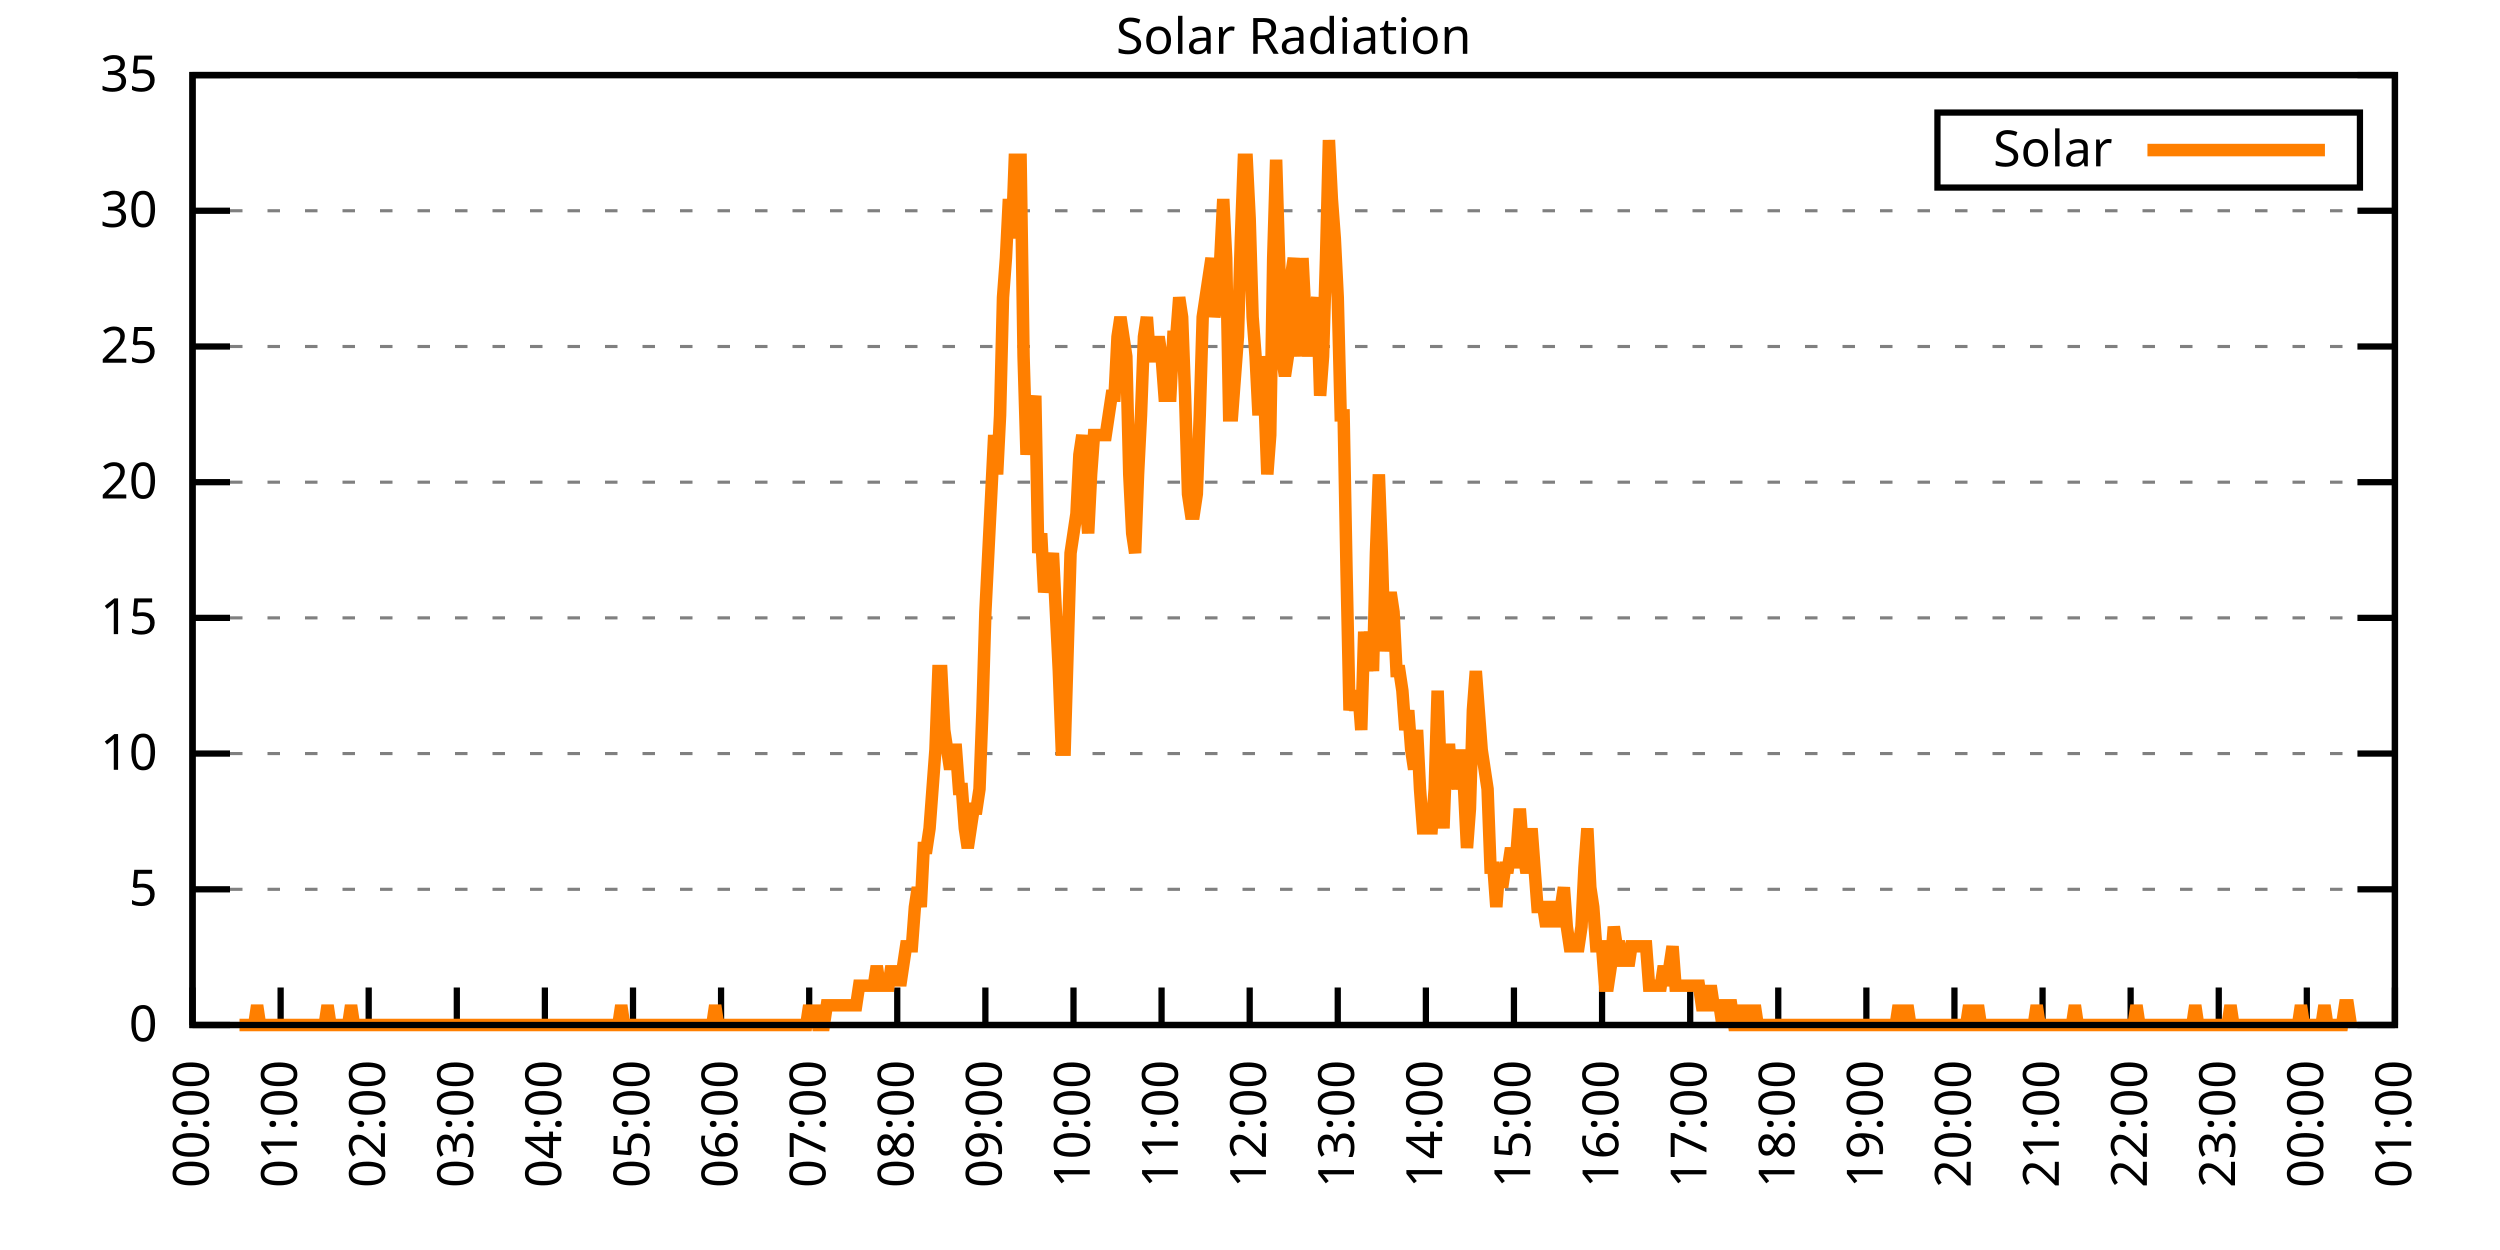
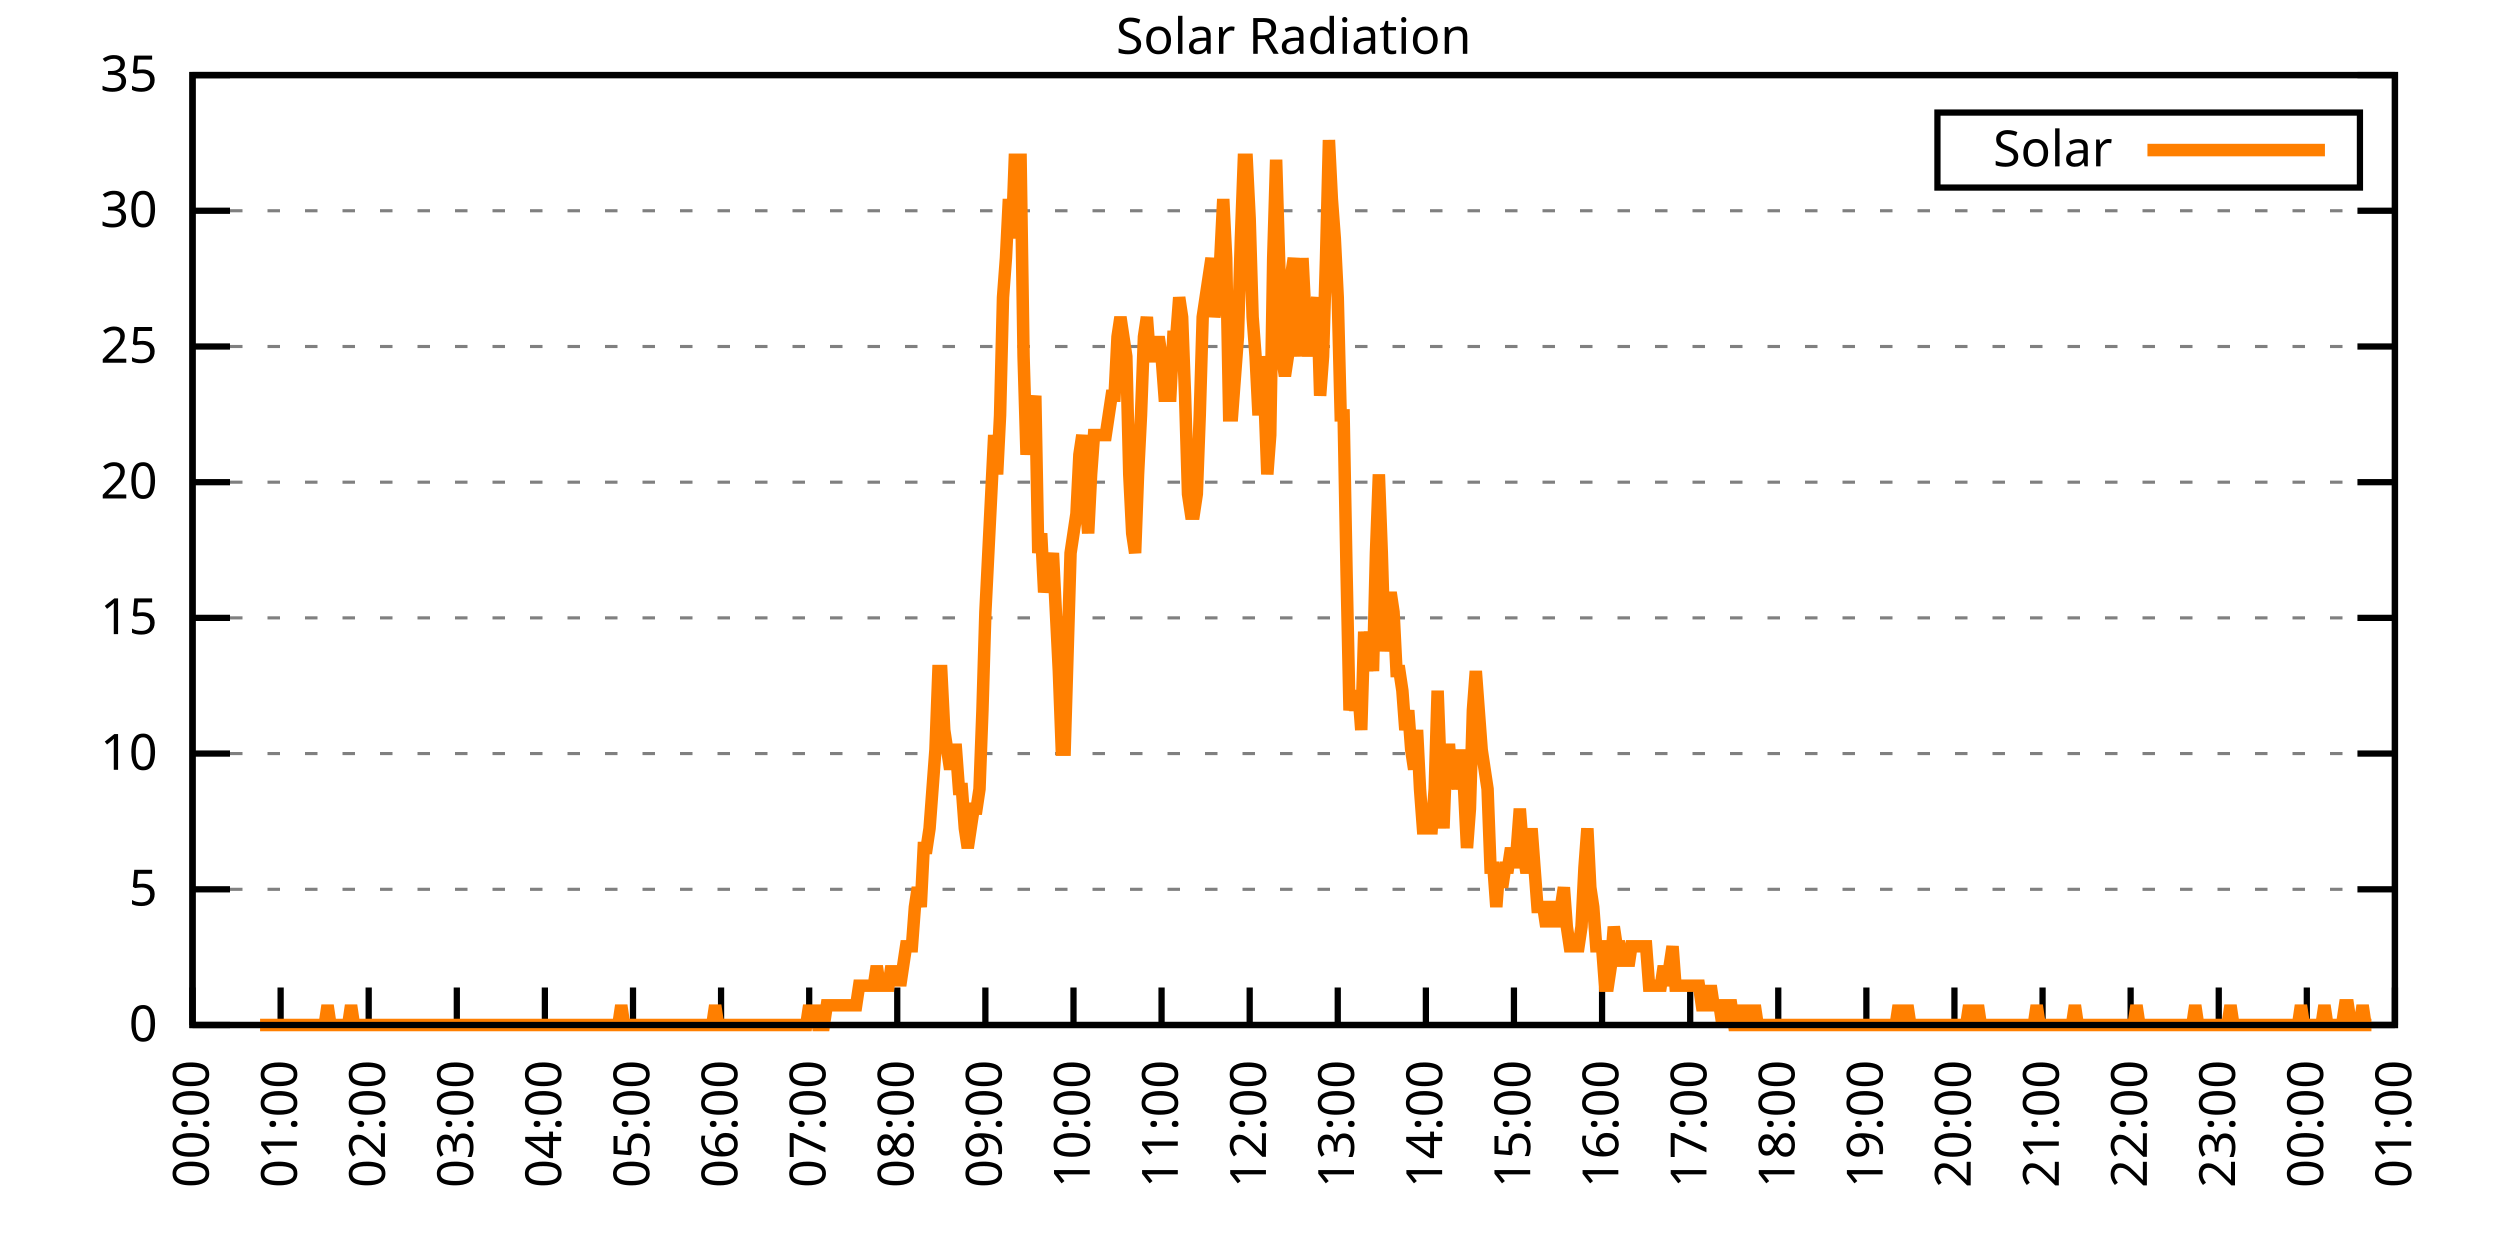
<svg xmlns="http://www.w3.org/2000/svg" xmlns:xlink="http://www.w3.org/1999/xlink" width="400" height="200" viewBox="0 0 400 200">
  <g id="gnuplot_canvas">
    <rect x="0" y="0" width="400" height="200" fill="none" />
    <defs>
      <circle id="gpDot" r="0.5" stroke-width="0.5" stroke="currentColor" />
      <path id="gpPt0" stroke-width="0.333" stroke="currentColor" d="M-1,0 h2 M0,-1 v2" />
      <path id="gpPt1" stroke-width="0.333" stroke="currentColor" d="M-1,-1 L1,1 M1,-1 L-1,1" />
      <path id="gpPt2" stroke-width="0.333" stroke="currentColor" d="M-1,0 L1,0 M0,-1 L0,1 M-1,-1 L1,1 M-1,1 L1,-1" />
      <rect id="gpPt3" stroke-width="0.333" stroke="currentColor" x="-1" y="-1" width="2" height="2" />
      <rect id="gpPt4" stroke-width="0.333" stroke="currentColor" fill="currentColor" x="-1" y="-1" width="2" height="2" />
      <circle id="gpPt5" stroke-width="0.333" stroke="currentColor" cx="0" cy="0" r="1" />
      <use xlink:href="#gpPt5" id="gpPt6" fill="currentColor" stroke="none" />
      <path id="gpPt7" stroke-width="0.333" stroke="currentColor" d="M0,-1.33 L-1.33,0.67 L1.33,0.67 z" />
      <use xlink:href="#gpPt7" id="gpPt8" fill="currentColor" stroke="none" />
      <use xlink:href="#gpPt7" id="gpPt9" stroke="currentColor" transform="rotate(180)" />
      <use xlink:href="#gpPt9" id="gpPt10" fill="currentColor" stroke="none" />
      <use xlink:href="#gpPt3" id="gpPt11" stroke="currentColor" transform="rotate(45)" />
      <use xlink:href="#gpPt11" id="gpPt12" fill="currentColor" stroke="none" />
      <path id="gpPt13" stroke-width="0.333" stroke="currentColor" d="M0,1.330 L1.265,0.411 L0.782,-1.067 L-0.782,-1.076 L-1.265,0.411 z" />
      <use xlink:href="#gpPt13" id="gpPt14" fill="currentColor" stroke="none" />
      <filter id="textbox" filterUnits="objectBoundingBox" x="0" y="0" height="1" width="1">
        <feFlood flood-color="white" flood-opacity="1" result="bgnd" />
        <feComposite in="SourceGraphic" in2="bgnd" operator="atop" />
      </filter>
      <filter id="greybox" filterUnits="objectBoundingBox" x="0" y="0" height="1" width="1">
        <feFlood flood-color="lightgrey" flood-opacity="1" result="grey" />
        <feComposite in="SourceGraphic" in2="grey" operator="atop" />
      </filter>
    </defs>
    <g fill="none" color="white" stroke="currentColor" stroke-width="1.00" stroke-linecap="butt" stroke-linejoin="miter">
</g>
    <g fill="none" color="black" stroke="currentColor" stroke-width="1.00" stroke-linecap="butt" stroke-linejoin="miter">
      <g stroke="none" shape-rendering="crispEdges">
        <polygon fill="rgb(255, 255, 255)" points="30.80,164.00 383.18,164.00 383.18,12.02 30.80,12.02 " />
      </g>
    </g>
    <g fill="none" color="black" stroke="currentColor" stroke-width="1.00" stroke-linecap="butt" stroke-linejoin="miter">
</g>
    <g fill="none" color="black" stroke="black" stroke-width="0.50" stroke-linecap="butt" stroke-linejoin="miter">
</g>
    <g fill="none" color="gray" stroke="currentColor" stroke-width="0.50" stroke-linecap="butt" stroke-linejoin="miter">
      <path stroke="gray" stroke-dasharray="2,4" class="gridline" d="M30.80,164.00 L383.19,164.00  " />
    </g>
    <g fill="none" color="gray" stroke="gray" stroke-width="1.00" stroke-linecap="butt" stroke-linejoin="miter">
</g>
    <g fill="none" color="black" stroke="currentColor" stroke-width="1.00" stroke-linecap="butt" stroke-linejoin="miter">
      <path stroke="black" d="M30.80,164.00 L36.80,164.00 M383.19,164.00 L377.19,164.00  " />
      <g transform="translate(25.20,166.60)" stroke="none" fill="black" font-family="Sans" font-size="8.00" text-anchor="end">
        <text>
          <tspan font-family="Sans"> 0</tspan>
        </text>
      </g>
    </g>
    <g fill="none" color="black" stroke="currentColor" stroke-width="1.00" stroke-linecap="butt" stroke-linejoin="miter">
</g>
    <g fill="none" color="black" stroke="black" stroke-width="0.50" stroke-linecap="butt" stroke-linejoin="miter">
</g>
    <g fill="none" color="gray" stroke="currentColor" stroke-width="0.50" stroke-linecap="butt" stroke-linejoin="miter">
      <path stroke="gray" stroke-dasharray="2,4" class="gridline" d="M30.80,142.29 L383.19,142.29  " />
    </g>
    <g fill="none" color="gray" stroke="gray" stroke-width="1.00" stroke-linecap="butt" stroke-linejoin="miter">
</g>
    <g fill="none" color="black" stroke="currentColor" stroke-width="1.00" stroke-linecap="butt" stroke-linejoin="miter">
      <path stroke="black" d="M30.80,142.29 L36.80,142.29 M383.19,142.29 L377.19,142.29  " />
      <g transform="translate(25.20,144.89)" stroke="none" fill="black" font-family="Sans" font-size="8.00" text-anchor="end">
        <text>
          <tspan font-family="Sans"> 5</tspan>
        </text>
      </g>
    </g>
    <g fill="none" color="black" stroke="currentColor" stroke-width="1.00" stroke-linecap="butt" stroke-linejoin="miter">
</g>
    <g fill="none" color="black" stroke="black" stroke-width="0.50" stroke-linecap="butt" stroke-linejoin="miter">
</g>
    <g fill="none" color="gray" stroke="currentColor" stroke-width="0.50" stroke-linecap="butt" stroke-linejoin="miter">
      <path stroke="gray" stroke-dasharray="2,4" class="gridline" d="M30.80,120.57 L383.19,120.57  " />
    </g>
    <g fill="none" color="gray" stroke="gray" stroke-width="1.00" stroke-linecap="butt" stroke-linejoin="miter">
</g>
    <g fill="none" color="black" stroke="currentColor" stroke-width="1.00" stroke-linecap="butt" stroke-linejoin="miter">
      <path stroke="black" d="M30.80,120.57 L36.80,120.57 M383.19,120.57 L377.19,120.57  " />
      <g transform="translate(25.20,123.17)" stroke="none" fill="black" font-family="Sans" font-size="8.00" text-anchor="end">
        <text>
          <tspan font-family="Sans"> 10</tspan>
        </text>
      </g>
    </g>
    <g fill="none" color="black" stroke="currentColor" stroke-width="1.00" stroke-linecap="butt" stroke-linejoin="miter">
</g>
    <g fill="none" color="black" stroke="black" stroke-width="0.50" stroke-linecap="butt" stroke-linejoin="miter">
</g>
    <g fill="none" color="gray" stroke="currentColor" stroke-width="0.50" stroke-linecap="butt" stroke-linejoin="miter">
      <path stroke="gray" stroke-dasharray="2,4" class="gridline" d="M30.80,98.86 L383.19,98.86  " />
    </g>
    <g fill="none" color="gray" stroke="gray" stroke-width="1.00" stroke-linecap="butt" stroke-linejoin="miter">
</g>
    <g fill="none" color="black" stroke="currentColor" stroke-width="1.00" stroke-linecap="butt" stroke-linejoin="miter">
      <path stroke="black" d="M30.80,98.86 L36.80,98.86 M383.19,98.86 L377.19,98.86  " />
      <g transform="translate(25.20,101.46)" stroke="none" fill="black" font-family="Sans" font-size="8.00" text-anchor="end">
        <text>
          <tspan font-family="Sans"> 15</tspan>
        </text>
      </g>
    </g>
    <g fill="none" color="black" stroke="currentColor" stroke-width="1.00" stroke-linecap="butt" stroke-linejoin="miter">
</g>
    <g fill="none" color="black" stroke="black" stroke-width="0.50" stroke-linecap="butt" stroke-linejoin="miter">
</g>
    <g fill="none" color="gray" stroke="currentColor" stroke-width="0.50" stroke-linecap="butt" stroke-linejoin="miter">
      <path stroke="gray" stroke-dasharray="2,4" class="gridline" d="M30.80,77.15 L383.19,77.15  " />
    </g>
    <g fill="none" color="gray" stroke="gray" stroke-width="1.00" stroke-linecap="butt" stroke-linejoin="miter">
</g>
    <g fill="none" color="black" stroke="currentColor" stroke-width="1.00" stroke-linecap="butt" stroke-linejoin="miter">
      <path stroke="black" d="M30.80,77.15 L36.80,77.15 M383.19,77.15 L377.19,77.15  " />
      <g transform="translate(25.20,79.75)" stroke="none" fill="black" font-family="Sans" font-size="8.00" text-anchor="end">
        <text>
          <tspan font-family="Sans"> 20</tspan>
        </text>
      </g>
    </g>
    <g fill="none" color="black" stroke="currentColor" stroke-width="1.00" stroke-linecap="butt" stroke-linejoin="miter">
</g>
    <g fill="none" color="black" stroke="black" stroke-width="0.50" stroke-linecap="butt" stroke-linejoin="miter">
</g>
    <g fill="none" color="gray" stroke="currentColor" stroke-width="0.50" stroke-linecap="butt" stroke-linejoin="miter">
      <path stroke="gray" stroke-dasharray="2,4" class="gridline" d="M30.80,55.44 L383.19,55.44  " />
    </g>
    <g fill="none" color="gray" stroke="gray" stroke-width="1.00" stroke-linecap="butt" stroke-linejoin="miter">
</g>
    <g fill="none" color="black" stroke="currentColor" stroke-width="1.00" stroke-linecap="butt" stroke-linejoin="miter">
      <path stroke="black" d="M30.80,55.44 L36.80,55.44 M383.19,55.44 L377.19,55.44  " />
      <g transform="translate(25.20,58.04)" stroke="none" fill="black" font-family="Sans" font-size="8.00" text-anchor="end">
        <text>
          <tspan font-family="Sans"> 25</tspan>
        </text>
      </g>
    </g>
    <g fill="none" color="black" stroke="currentColor" stroke-width="1.00" stroke-linecap="butt" stroke-linejoin="miter">
</g>
    <g fill="none" color="black" stroke="black" stroke-width="0.50" stroke-linecap="butt" stroke-linejoin="miter">
</g>
    <g fill="none" color="gray" stroke="currentColor" stroke-width="0.50" stroke-linecap="butt" stroke-linejoin="miter">
      <path stroke="gray" stroke-dasharray="2,4" class="gridline" d="M30.80,33.72 L383.19,33.72  " />
    </g>
    <g fill="none" color="gray" stroke="gray" stroke-width="1.00" stroke-linecap="butt" stroke-linejoin="miter">
</g>
    <g fill="none" color="black" stroke="currentColor" stroke-width="1.00" stroke-linecap="butt" stroke-linejoin="miter">
      <path stroke="black" d="M30.80,33.72 L36.80,33.72 M383.19,33.72 L377.19,33.72  " />
      <g transform="translate(25.20,36.32)" stroke="none" fill="black" font-family="Sans" font-size="8.00" text-anchor="end">
        <text>
          <tspan font-family="Sans"> 30</tspan>
        </text>
      </g>
    </g>
    <g fill="none" color="black" stroke="currentColor" stroke-width="1.00" stroke-linecap="butt" stroke-linejoin="miter">
</g>
    <g fill="none" color="black" stroke="black" stroke-width="0.50" stroke-linecap="butt" stroke-linejoin="miter">
</g>
    <g fill="none" color="gray" stroke="currentColor" stroke-width="0.50" stroke-linecap="butt" stroke-linejoin="miter">
      <path stroke="gray" stroke-dasharray="2,4" class="gridline" d="M30.80,12.01 L383.19,12.01  " />
    </g>
    <g fill="none" color="gray" stroke="gray" stroke-width="1.00" stroke-linecap="butt" stroke-linejoin="miter">
</g>
    <g fill="none" color="black" stroke="currentColor" stroke-width="1.00" stroke-linecap="butt" stroke-linejoin="miter">
      <path stroke="black" d="M30.80,12.01 L36.80,12.01 M383.19,12.01 L377.19,12.01  " />
      <g transform="translate(25.20,14.61)" stroke="none" fill="black" font-family="Sans" font-size="8.00" text-anchor="end">
        <text>
          <tspan font-family="Sans"> 35</tspan>
        </text>
      </g>
    </g>
    <g fill="none" color="black" stroke="currentColor" stroke-width="1.00" stroke-linecap="butt" stroke-linejoin="miter">
      <path stroke="black" d="M30.80,164.00 L30.80,158.00  " />
      <g transform="translate(33.40,169.60) rotate(270.00)" stroke="none" fill="black" font-family="Sans" font-size="8.00" text-anchor="end">
        <text>
          <tspan font-family="Sans">00:00</tspan>
        </text>
      </g>
    </g>
    <g fill="none" color="black" stroke="currentColor" stroke-width="1.00" stroke-linecap="butt" stroke-linejoin="miter">
      <path stroke="black" d="M44.90,164.00 L44.90,158.00  " />
      <g transform="translate(47.50,169.60) rotate(270.00)" stroke="none" fill="black" font-family="Sans" font-size="8.00" text-anchor="end">
        <text>
          <tspan font-family="Sans">01:00</tspan>
        </text>
      </g>
    </g>
    <g fill="none" color="black" stroke="currentColor" stroke-width="1.00" stroke-linecap="butt" stroke-linejoin="miter">
      <path stroke="black" d="M58.99,164.00 L58.99,158.00  " />
      <g transform="translate(61.59,169.60) rotate(270.00)" stroke="none" fill="black" font-family="Sans" font-size="8.00" text-anchor="end">
        <text>
          <tspan font-family="Sans">02:00</tspan>
        </text>
      </g>
    </g>
    <g fill="none" color="black" stroke="currentColor" stroke-width="1.00" stroke-linecap="butt" stroke-linejoin="miter">
      <path stroke="black" d="M73.09,164.00 L73.09,158.00  " />
      <g transform="translate(75.69,169.60) rotate(270.00)" stroke="none" fill="black" font-family="Sans" font-size="8.00" text-anchor="end">
        <text>
          <tspan font-family="Sans">03:00</tspan>
        </text>
      </g>
    </g>
    <g fill="none" color="black" stroke="currentColor" stroke-width="1.00" stroke-linecap="butt" stroke-linejoin="miter">
      <path stroke="black" d="M87.18,164.00 L87.18,158.00  " />
      <g transform="translate(89.78,169.60) rotate(270.00)" stroke="none" fill="black" font-family="Sans" font-size="8.00" text-anchor="end">
        <text>
          <tspan font-family="Sans">04:00</tspan>
        </text>
      </g>
    </g>
    <g fill="none" color="black" stroke="currentColor" stroke-width="1.00" stroke-linecap="butt" stroke-linejoin="miter">
      <path stroke="black" d="M101.28,164.00 L101.28,158.00  " />
      <g transform="translate(103.88,169.60) rotate(270.00)" stroke="none" fill="black" font-family="Sans" font-size="8.00" text-anchor="end">
        <text>
          <tspan font-family="Sans">05:00</tspan>
        </text>
      </g>
    </g>
    <g fill="none" color="black" stroke="currentColor" stroke-width="1.00" stroke-linecap="butt" stroke-linejoin="miter">
      <path stroke="black" d="M115.37,164.00 L115.37,158.00  " />
      <g transform="translate(117.97,169.60) rotate(270.00)" stroke="none" fill="black" font-family="Sans" font-size="8.00" text-anchor="end">
        <text>
          <tspan font-family="Sans">06:00</tspan>
        </text>
      </g>
    </g>
    <g fill="none" color="black" stroke="currentColor" stroke-width="1.00" stroke-linecap="butt" stroke-linejoin="miter">
      <path stroke="black" d="M129.47,164.00 L129.47,158.00  " />
      <g transform="translate(132.07,169.60) rotate(270.00)" stroke="none" fill="black" font-family="Sans" font-size="8.00" text-anchor="end">
        <text>
          <tspan font-family="Sans">07:00</tspan>
        </text>
      </g>
    </g>
    <g fill="none" color="black" stroke="currentColor" stroke-width="1.00" stroke-linecap="butt" stroke-linejoin="miter">
      <path stroke="black" d="M143.56,164.00 L143.56,158.00  " />
      <g transform="translate(146.16,169.60) rotate(270.00)" stroke="none" fill="black" font-family="Sans" font-size="8.00" text-anchor="end">
        <text>
          <tspan font-family="Sans">08:00</tspan>
        </text>
      </g>
    </g>
    <g fill="none" color="black" stroke="currentColor" stroke-width="1.00" stroke-linecap="butt" stroke-linejoin="miter">
      <path stroke="black" d="M157.66,164.00 L157.66,158.00  " />
      <g transform="translate(160.26,169.60) rotate(270.00)" stroke="none" fill="black" font-family="Sans" font-size="8.00" text-anchor="end">
        <text>
          <tspan font-family="Sans">09:00</tspan>
        </text>
      </g>
    </g>
    <g fill="none" color="black" stroke="currentColor" stroke-width="1.00" stroke-linecap="butt" stroke-linejoin="miter">
      <path stroke="black" d="M171.76,164.00 L171.76,158.00  " />
      <g transform="translate(174.36,169.60) rotate(270.00)" stroke="none" fill="black" font-family="Sans" font-size="8.00" text-anchor="end">
        <text>
          <tspan font-family="Sans">10:00</tspan>
        </text>
      </g>
    </g>
    <g fill="none" color="black" stroke="currentColor" stroke-width="1.00" stroke-linecap="butt" stroke-linejoin="miter">
      <path stroke="black" d="M185.85,164.00 L185.85,158.00  " />
      <g transform="translate(188.45,169.60) rotate(270.00)" stroke="none" fill="black" font-family="Sans" font-size="8.00" text-anchor="end">
        <text>
          <tspan font-family="Sans">11:00</tspan>
        </text>
      </g>
    </g>
    <g fill="none" color="black" stroke="currentColor" stroke-width="1.00" stroke-linecap="butt" stroke-linejoin="miter">
      <path stroke="black" d="M199.95,164.00 L199.95,158.00  " />
      <g transform="translate(202.55,169.60) rotate(270.00)" stroke="none" fill="black" font-family="Sans" font-size="8.00" text-anchor="end">
        <text>
          <tspan font-family="Sans">12:00</tspan>
        </text>
      </g>
    </g>
    <g fill="none" color="black" stroke="currentColor" stroke-width="1.00" stroke-linecap="butt" stroke-linejoin="miter">
      <path stroke="black" d="M214.04,164.00 L214.04,158.00  " />
      <g transform="translate(216.64,169.60) rotate(270.00)" stroke="none" fill="black" font-family="Sans" font-size="8.00" text-anchor="end">
        <text>
          <tspan font-family="Sans">13:00</tspan>
        </text>
      </g>
    </g>
    <g fill="none" color="black" stroke="currentColor" stroke-width="1.00" stroke-linecap="butt" stroke-linejoin="miter">
      <path stroke="black" d="M228.14,164.00 L228.14,158.00  " />
      <g transform="translate(230.74,169.60) rotate(270.00)" stroke="none" fill="black" font-family="Sans" font-size="8.00" text-anchor="end">
        <text>
          <tspan font-family="Sans">14:00</tspan>
        </text>
      </g>
    </g>
    <g fill="none" color="black" stroke="currentColor" stroke-width="1.00" stroke-linecap="butt" stroke-linejoin="miter">
      <path stroke="black" d="M242.23,164.00 L242.23,158.00  " />
      <g transform="translate(244.83,169.60) rotate(270.00)" stroke="none" fill="black" font-family="Sans" font-size="8.00" text-anchor="end">
        <text>
          <tspan font-family="Sans">15:00</tspan>
        </text>
      </g>
    </g>
    <g fill="none" color="black" stroke="currentColor" stroke-width="1.00" stroke-linecap="butt" stroke-linejoin="miter">
      <path stroke="black" d="M256.33,164.00 L256.33,158.00  " />
      <g transform="translate(258.93,169.60) rotate(270.00)" stroke="none" fill="black" font-family="Sans" font-size="8.00" text-anchor="end">
        <text>
          <tspan font-family="Sans">16:00</tspan>
        </text>
      </g>
    </g>
    <g fill="none" color="black" stroke="currentColor" stroke-width="1.00" stroke-linecap="butt" stroke-linejoin="miter">
      <path stroke="black" d="M270.43,164.00 L270.43,158.00  " />
      <g transform="translate(273.03,169.60) rotate(270.00)" stroke="none" fill="black" font-family="Sans" font-size="8.00" text-anchor="end">
        <text>
          <tspan font-family="Sans">17:00</tspan>
        </text>
      </g>
    </g>
    <g fill="none" color="black" stroke="currentColor" stroke-width="1.00" stroke-linecap="butt" stroke-linejoin="miter">
      <path stroke="black" d="M284.52,164.00 L284.52,158.00  " />
      <g transform="translate(287.12,169.60) rotate(270.00)" stroke="none" fill="black" font-family="Sans" font-size="8.00" text-anchor="end">
        <text>
          <tspan font-family="Sans">18:00</tspan>
        </text>
      </g>
    </g>
    <g fill="none" color="black" stroke="currentColor" stroke-width="1.00" stroke-linecap="butt" stroke-linejoin="miter">
      <path stroke="black" d="M298.62,164.00 L298.62,158.00  " />
      <g transform="translate(301.22,169.60) rotate(270.00)" stroke="none" fill="black" font-family="Sans" font-size="8.00" text-anchor="end">
        <text>
          <tspan font-family="Sans">19:00</tspan>
        </text>
      </g>
    </g>
    <g fill="none" color="black" stroke="currentColor" stroke-width="1.00" stroke-linecap="butt" stroke-linejoin="miter">
      <path stroke="black" d="M312.71,164.00 L312.71,158.00  " />
      <g transform="translate(315.31,169.60) rotate(270.00)" stroke="none" fill="black" font-family="Sans" font-size="8.00" text-anchor="end">
        <text>
          <tspan font-family="Sans">20:00</tspan>
        </text>
      </g>
    </g>
    <g fill="none" color="black" stroke="currentColor" stroke-width="1.00" stroke-linecap="butt" stroke-linejoin="miter">
      <path stroke="black" d="M326.81,164.00 L326.81,158.00  " />
      <g transform="translate(329.41,169.60) rotate(270.00)" stroke="none" fill="black" font-family="Sans" font-size="8.00" text-anchor="end">
        <text>
          <tspan font-family="Sans">21:00</tspan>
        </text>
      </g>
    </g>
    <g fill="none" color="black" stroke="currentColor" stroke-width="1.00" stroke-linecap="butt" stroke-linejoin="miter">
      <path stroke="black" d="M340.90,164.00 L340.90,158.00  " />
      <g transform="translate(343.50,169.60) rotate(270.00)" stroke="none" fill="black" font-family="Sans" font-size="8.00" text-anchor="end">
        <text>
          <tspan font-family="Sans">22:00</tspan>
        </text>
      </g>
    </g>
    <g fill="none" color="black" stroke="currentColor" stroke-width="1.00" stroke-linecap="butt" stroke-linejoin="miter">
      <path stroke="black" d="M355.00,164.00 L355.00,158.00  " />
      <g transform="translate(357.60,169.60) rotate(270.00)" stroke="none" fill="black" font-family="Sans" font-size="8.00" text-anchor="end">
        <text>
          <tspan font-family="Sans">23:00</tspan>
        </text>
      </g>
    </g>
    <g fill="none" color="black" stroke="currentColor" stroke-width="1.00" stroke-linecap="butt" stroke-linejoin="miter">
      <path stroke="black" d="M369.09,164.00 L369.09,158.00  " />
      <g transform="translate(371.69,169.60) rotate(270.00)" stroke="none" fill="black" font-family="Sans" font-size="8.00" text-anchor="end">
        <text>
          <tspan font-family="Sans">00:00</tspan>
        </text>
      </g>
    </g>
    <g fill="none" color="black" stroke="currentColor" stroke-width="1.00" stroke-linecap="butt" stroke-linejoin="miter">
      <path stroke="black" d="M383.19,164.00 L383.19,158.00  " />
      <g transform="translate(385.79,169.60) rotate(270.00)" stroke="none" fill="black" font-family="Sans" font-size="8.00" text-anchor="end">
        <text>
          <tspan font-family="Sans">01:00</tspan>
        </text>
      </g>
    </g>
    <g fill="none" color="black" stroke="currentColor" stroke-width="1.00" stroke-linecap="butt" stroke-linejoin="miter">
</g>
    <g fill="none" color="black" stroke="currentColor" stroke-width="1.00" stroke-linecap="butt" stroke-linejoin="miter">
      <path stroke="black" d="M30.80,12.01 L30.80,164.00 L383.19,164.00 L383.19,12.01 L30.80,12.01 Z  " />
    </g>
    <g fill="none" color="black" stroke="currentColor" stroke-width="1.00" stroke-linecap="butt" stroke-linejoin="miter">
</g>
    <g fill="none" color="black" stroke="currentColor" stroke-width="1.00" stroke-linecap="butt" stroke-linejoin="miter">
      <path stroke="black" d="M309.99,30.01 L309.99,18.01 L377.59,18.01 L377.59,30.01 L309.99,30.01 Z  " />
    </g>
    <g id="Solar_Radiation_plot_1">
      <g fill="none" color="white" stroke="black" stroke-width="2.00" stroke-linecap="butt" stroke-linejoin="miter">
</g>
      <g fill="none" color="black" stroke="currentColor" stroke-width="2.00" stroke-linecap="butt" stroke-linejoin="miter">
        <g transform="translate(337.99,26.61)" stroke="none" fill="black" font-family="Sans" font-size="8.00" text-anchor="end">
          <text>
            <tspan font-family="Sans">Solar</tspan>
          </text>
        </g>
      </g>
      <g fill="none" color="black" stroke="currentColor" stroke-width="2.00" stroke-linecap="butt" stroke-linejoin="miter">
-         <path stroke="rgb(255, 127,   0)" d="M343.59,24.01 L371.99,24.01 M38.32,164.00 L38.79,164.00 L39.26,164.00 L39.73,164.00 L40.20,164.00 L40.67,164.00   L41.14,160.85 L41.61,164.00 L42.08,164.00 L42.55,164.00 L43.02,164.00 L43.49,164.00 L43.96,164.00 L44.43,164.00   L44.90,164.00 L45.37,164.00 L45.84,164.00 L46.31,164.00 L46.78,164.00 L47.24,164.00 L47.71,164.00 L48.18,164.00   L48.65,164.00 L49.12,164.00 L49.59,164.00 L50.06,164.00 L50.53,164.00 L51.00,164.00 L51.47,164.00 L51.94,164.00   L52.41,160.85 L52.88,164.00 L53.35,164.00 L53.82,164.00 L54.29,164.00 L54.76,164.00 L55.23,164.00 L55.70,164.00   L56.17,160.85 L56.64,164.00 L57.11,164.00 L57.58,164.00 L58.05,164.00 L58.52,164.00 L58.99,164.00 L59.46,164.00   L59.93,164.00 L60.40,164.00 L60.87,164.00 L61.34,164.00 L61.81,164.00 L62.28,164.00 L62.75,164.00 L63.22,164.00   L63.69,164.00 L64.16,164.00 L64.63,164.00 L65.10,164.00 L65.57,164.00 L66.04,164.00 L66.51,164.00 L66.98,164.00   L67.45,164.00 L67.92,164.00 L68.39,164.00 L68.86,164.00 L69.33,164.00 L69.80,164.00 L70.27,164.00 L70.74,164.00   L71.21,164.00 L71.68,164.00 L72.15,164.00 L72.62,164.00 L73.09,164.00 L73.56,164.00 L74.03,164.00 L74.50,164.00   L74.97,164.00 L75.44,164.00 L75.91,164.00 L76.38,164.00 L76.85,164.00 L77.32,164.00 L77.79,164.00 L78.26,164.00   L78.73,164.00 L79.19,164.00 L79.66,164.00 L80.13,164.00 L80.60,164.00 L81.07,164.00 L81.54,164.00 L82.01,164.00   L82.48,164.00 L82.95,164.00 L83.42,164.00 L83.89,164.00 L84.36,164.00 L84.83,164.00 L85.30,164.00 L85.77,164.00   L86.24,164.00 L86.71,164.00 L87.18,164.00 L87.65,164.00 L88.12,164.00 L88.59,164.00 L89.06,164.00 L89.53,164.00   L90.00,164.00 L90.47,164.00 L90.94,164.00 L91.41,164.00 L91.88,164.00 L92.35,164.00 L92.82,164.00 L93.29,164.00   L93.76,164.00 L94.23,164.00 L94.70,164.00 L95.17,164.00 L95.64,164.00 L96.11,164.00 L96.58,164.00 L97.05,164.00   L97.52,164.00 L97.99,164.00 L98.46,164.00 L98.93,164.00 L99.40,160.85 L99.87,164.00 L100.34,164.00 L100.81,164.00   L101.28,164.00 L101.75,164.00 L102.22,164.00 L102.69,164.00 L103.16,164.00 L103.63,164.00 L104.10,164.00 L104.57,164.00   L105.04,164.00 L105.51,164.00 L105.98,164.00 L106.45,164.00 L106.92,164.00 L107.39,164.00 L107.86,164.00 L108.33,164.00   L108.80,164.00 L109.27,164.00 L109.74,164.00 L110.21,164.00 L110.68,164.00 L111.14,164.00 L111.61,164.00 L112.08,164.00   L112.55,164.00 L113.02,164.00 L113.49,164.00 L113.96,164.00 L114.43,160.85 L114.90,164.00 L115.37,164.00 L115.84,164.00   L116.31,164.00 L116.78,164.00 L117.25,164.00 L117.72,164.00 L118.19,164.00 L118.66,164.00 L119.13,164.00 L119.60,164.00   L120.07,164.00 L120.54,164.00 L121.01,164.00 L121.48,164.00 L121.95,164.00 L122.42,164.00 L122.89,164.00 L123.36,164.00   L123.83,164.00 L124.30,164.00 L124.77,164.00 L125.24,164.00 L125.71,164.00 L126.18,164.00 L126.65,164.00 L127.12,164.00   L127.59,164.00 L128.06,164.00 L128.53,164.00 L129.00,164.00 L129.47,160.85 L129.94,164.00 L130.41,160.85 L130.88,164.00   L131.35,164.00 L131.82,164.00 L132.29,160.85 L132.76,160.85 L133.23,160.85 L133.70,160.85 L134.17,160.85 L134.64,160.85   L135.11,160.85 L135.58,160.85 L136.05,160.85 L136.52,160.85 L136.99,160.85 L137.46,157.71 L137.93,157.71 L138.40,157.71   L138.87,157.71 L139.34,157.71 L139.81,157.71 L140.28,154.56 L140.75,157.71 L141.22,157.71 L141.69,157.71 L142.16,157.71   L142.63,154.56 L143.09,157.71 L143.56,154.56 L144.03,157.71 L144.50,154.56 L144.97,151.41 L145.44,151.41 L145.91,151.41   L146.38,145.12 L146.85,141.98 L147.32,145.12 L147.79,135.68 L148.26,135.68 L148.73,132.54 L149.20,126.24 L149.67,119.95   L150.14,107.37 L150.61,107.37 L151.08,116.80 L151.55,119.95 L152.02,123.10 L152.49,119.95 L152.96,119.95 L153.43,126.24   L153.90,126.24 L154.37,132.54 L154.84,135.68 L155.31,132.54 L155.78,129.39 L156.25,129.39 L156.72,126.24 L157.19,113.66   L157.66,97.93 L158.13,88.49 L158.60,79.05 L159.07,69.61 L159.54,75.90 L160.01,66.46 L160.48,47.58 L160.95,41.29   L161.42,31.85 L161.89,38.15 L162.36,25.56 L162.83,25.56 L163.30,25.56 L163.77,57.02 L164.24,72.76 L164.71,66.46   L165.18,66.46 L165.65,63.32 L166.12,88.49 L166.59,85.34 L167.06,94.78 L167.53,91.63 L168.00,91.63 L168.47,88.49   L168.94,97.93 L169.41,107.37 L169.88,119.95 L170.35,119.95 L170.82,104.22 L171.29,88.49 L171.76,85.34 L172.23,82.19   L172.70,72.76 L173.17,69.61 L173.64,79.05 L174.11,85.34 L174.58,75.90 L175.04,69.61 L175.51,69.61 L175.98,69.61   L176.45,69.61 L176.92,69.61 L177.39,66.46 L177.86,63.32 L178.33,63.32 L178.80,53.88 L179.27,50.73 L179.74,53.88   L180.21,57.02 L180.68,75.90 L181.15,85.34 L181.62,88.49 L182.09,75.90 L182.56,66.46 L183.03,53.88 L183.50,50.73   L183.97,57.02 L184.44,57.02 L184.91,57.02 L185.38,53.88 L185.85,57.02 L186.32,63.32 L186.79,63.32 L187.26,63.32   L187.73,53.88 L188.20,53.88 L188.67,47.58 L189.14,50.73 L189.61,63.32 L190.08,79.05 L190.55,82.19 L191.02,82.19   L191.49,79.05 L191.96,66.46 L192.43,50.73 L192.90,47.58 L193.37,44.44 L193.84,41.29 L194.31,50.73 L194.78,47.58   L195.25,41.29 L195.72,31.85 L196.19,41.29 L196.66,66.46 L197.13,66.46 L197.60,60.17 L198.07,53.88 L198.54,38.15   L199.01,25.56 L199.48,25.56 L199.95,35.00 L200.42,50.73 L200.89,57.02 L201.36,66.46 L201.83,57.02 L202.30,63.32   L202.77,75.90 L203.24,69.61 L203.71,41.29 L204.18,25.56 L204.65,41.29 L205.12,57.02 L205.59,60.17 L206.06,57.02   L206.53,44.44 L207.00,41.29 L207.46,50.73 L207.93,57.02 L208.40,41.29 L208.87,50.73 L209.34,57.02 L209.81,50.73   L210.28,50.73 L210.75,47.58 L211.22,63.32 L211.69,57.02 L212.16,41.29 L212.63,22.41 L213.10,31.85 L213.57,38.15   L214.04,47.58 L214.51,66.46 L214.98,66.46 L215.45,91.63 L215.92,113.66 L216.39,110.51 L216.86,113.66 L217.33,110.51   L217.80,116.80 L218.27,101.07 L218.74,107.37 L219.21,101.07 L219.68,107.37 L220.15,88.49 L220.62,75.90 L221.09,88.49   L221.56,104.22 L222.03,97.93 L222.50,94.78 L222.97,97.93 L223.44,107.37 L223.91,107.37 L224.38,110.51 L224.85,116.80   L225.32,113.66 L225.79,119.95 L226.26,123.10 L226.73,116.80 L227.20,126.24 L227.67,132.54 L228.14,132.54 L228.61,132.54   L229.08,132.54 L229.55,126.24 L230.02,110.51 L230.49,123.10 L230.96,132.54 L231.43,119.95 L231.90,119.95 L232.37,126.24   L232.84,123.10 L233.31,126.24 L233.78,119.95 L234.25,126.24 L234.72,135.68 L235.19,129.39 L235.66,113.66 L236.13,107.37   L236.60,113.66 L237.07,119.95 L237.54,123.10 L238.01,126.24 L238.48,138.83 L238.95,138.83 L239.41,145.12 L239.88,138.83   L240.35,141.98 L240.82,138.83 L241.29,138.83 L241.76,135.68 L242.23,138.83 L242.70,135.68 L243.17,129.39 L243.64,135.68   L244.11,138.83 L244.58,138.83 L245.05,132.54 L245.52,138.83 L245.99,145.12 L246.46,145.12 L246.93,145.12 L247.40,148.27   L247.87,145.12 L248.34,145.12 L248.81,145.12 L249.28,148.27 L249.75,145.12 L250.22,141.98 L250.69,148.27 L251.16,151.41   L251.63,151.41 L252.10,151.41 L252.57,151.41 L253.04,148.27 L253.51,138.83 L253.98,132.54 L254.45,141.98 L254.92,145.12   L255.39,151.41 L255.86,151.41 L256.33,151.41 L256.80,157.71 L257.27,157.71 L257.74,154.56 L258.21,148.27 L258.68,151.41   L259.15,151.41 L259.62,154.56 L260.09,151.41 L260.56,154.56 L261.03,151.41 L261.50,151.41 L261.97,151.41 L262.44,151.41   L262.91,151.41 L263.38,151.41 L263.85,157.71 L264.32,157.71 L264.79,157.71 L265.26,157.71 L265.73,157.71 L266.20,154.56   L266.67,157.71 L267.14,154.56 L267.61,151.41 L268.08,157.71 L268.55,157.71 L269.02,157.71 L269.49,157.71 L269.96,157.71   L270.43,157.71 L270.90,157.71 L271.36,157.71 L271.83,157.71 L272.30,160.85 L272.77,160.85 L273.24,160.85 L273.71,157.71   L274.18,160.85 L274.65,160.85 L275.12,160.85 L275.59,164.00 L276.06,160.85 L276.53,160.85 L277.00,160.85 L277.47,164.00   L277.94,164.00 L278.41,164.00 L278.88,160.85 L279.35,164.00 L279.82,164.00 L280.29,164.00 L280.76,160.85 L281.23,164.00   L281.70,164.00 L282.17,164.00 L282.64,164.00 L283.11,164.00 L283.58,164.00 L284.05,164.00 L284.52,164.00 L284.99,164.00   L285.46,164.00 L285.93,164.00 L286.40,164.00 L286.87,164.00 L287.34,164.00 L287.81,164.00 L288.28,164.00 L288.75,164.00   L289.22,164.00 L289.69,164.00 L290.16,164.00 L290.63,164.00 L291.10,164.00 L291.57,164.00 L292.04,164.00 L292.51,164.00   L292.98,164.00 L293.45,164.00 L293.92,164.00 L294.39,164.00 L294.86,164.00 L295.33,164.00 L296.27,164.00 L296.74,164.00   L297.21,164.00 L297.68,164.00 L298.15,164.00 L298.62,164.00 L299.09,164.00 L299.56,164.00 L300.03,164.00 L300.50,164.00   L300.97,164.00 L301.44,164.00 L301.91,164.00 L302.38,164.00 L302.85,164.00 L303.31,164.00 L303.78,160.85 L304.25,164.00   L304.72,164.00 L305.19,160.85 L305.66,164.00 L306.13,164.00 L306.60,164.00 L307.07,164.00 L307.54,164.00 L308.01,164.00   L308.48,164.00 L308.95,164.00 L309.42,164.00 L309.89,164.00 L310.36,164.00 L310.83,164.00 L311.30,164.00 L311.77,164.00   L312.24,164.00 L312.71,164.00 L313.18,164.00 L313.65,164.00 L314.12,164.00 L314.59,164.00 L315.06,160.85 L315.53,164.00   L316.00,164.00 L316.47,160.85 L316.94,164.00 L317.41,164.00 L317.88,164.00 L318.35,164.00 L318.82,164.00 L319.29,164.00   L319.76,164.00 L320.23,164.00 L320.70,164.00 L321.17,164.00 L321.64,164.00 L322.11,164.00 L322.58,164.00 L323.05,164.00   L323.52,164.00 L323.99,164.00 L324.46,164.00 L324.93,164.00 L325.40,164.00 L325.87,160.85 L326.34,164.00 L326.81,164.00   L327.28,164.00 L327.75,164.00 L328.22,164.00 L328.69,164.00 L329.16,164.00 L329.63,164.00 L330.10,164.00 L330.57,164.00   L331.04,164.00 L331.51,164.00 L331.98,160.85 L332.45,164.00 L332.92,164.00 L333.39,164.00 L333.86,164.00 L334.33,164.00   L334.80,164.00 L335.26,164.00 L335.73,164.00 L336.20,164.00 L336.67,164.00 L337.14,164.00 L337.61,164.00 L338.08,164.00   L338.55,164.00 L339.02,164.00 L339.49,164.00 L339.96,164.00 L340.43,164.00 L340.90,164.00 L341.37,164.00 L341.84,160.85   L342.31,164.00 L342.78,164.00 L343.25,164.00 L343.72,164.00 L344.19,164.00 L344.66,164.00 L345.13,164.00 L345.60,164.00   L346.07,164.00 L346.54,164.00 L347.01,164.00 L347.48,164.00 L347.95,164.00 L348.42,164.00 L348.89,164.00 L349.36,164.00   L349.83,164.00 L350.30,164.00 L350.77,164.00 L351.24,160.85 L351.71,164.00 L352.18,164.00 L352.65,164.00 L353.12,164.00   L353.59,164.00 L354.06,164.00 L354.53,164.00 L355.00,164.00 L355.47,164.00 L355.94,164.00 L356.41,164.00 L356.88,160.85   L357.35,164.00 L357.82,164.00 L358.29,164.00 L358.76,164.00 L359.23,164.00 L359.70,164.00 L360.17,164.00 L360.64,164.00   L361.11,164.00 L361.58,164.00 L362.05,164.00 L362.52,164.00 L362.99,164.00 L363.46,164.00 L363.93,164.00 L364.40,164.00   L364.87,164.00 L365.34,164.00 L365.81,164.00 L366.28,164.00 L366.75,164.00 L367.21,164.00 L367.68,164.00 L368.15,160.85   L368.62,164.00 L369.09,164.00 L369.56,164.00 L370.03,164.00 L370.50,164.00 L370.97,164.00 L371.44,164.00 L371.91,160.85   L372.38,164.00 L372.85,164.00 L373.32,164.00 L373.79,164.00 L374.26,164.00 L374.73,164.00 L375.20,160.85 L375.67,160.85   L376.14,164.00  " />
+         <path stroke="rgb(255, 127,   0)" d="M343.59,24.01 L371.99,24.01 M41.61,164.00 L42.08,164.00 L42.55,164.00 L43.02,164.00 L43.49,164.00 L43.96,164.00   L44.43,164.00 L44.90,164.00 L45.37,164.00 L45.84,164.00 L46.31,164.00 L46.78,164.00 L47.24,164.00 L47.71,164.00   L48.18,164.00 L48.65,164.00 L49.12,164.00 L49.59,164.00 L50.06,164.00 L50.53,164.00 L51.00,164.00 L51.47,164.00   L51.94,164.00 L52.41,160.85 L52.88,164.00 L53.35,164.00 L53.82,164.00 L54.29,164.00 L54.76,164.00 L55.23,164.00   L55.70,164.00 L56.17,160.85 L56.64,164.00 L57.11,164.00 L57.58,164.00 L58.05,164.00 L58.52,164.00 L58.99,164.00   L59.46,164.00 L59.93,164.00 L60.40,164.00 L60.87,164.00 L61.34,164.00 L61.81,164.00 L62.28,164.00 L62.75,164.00   L63.22,164.00 L63.69,164.00 L64.16,164.00 L64.63,164.00 L65.10,164.00 L65.57,164.00 L66.04,164.00 L66.51,164.00   L66.98,164.00 L67.45,164.00 L67.92,164.00 L68.39,164.00 L68.86,164.00 L69.33,164.00 L69.80,164.00 L70.27,164.00   L70.74,164.00 L71.21,164.00 L71.68,164.00 L72.15,164.00 L72.62,164.00 L73.09,164.00 L73.56,164.00 L74.03,164.00   L74.50,164.00 L74.97,164.00 L75.44,164.00 L75.91,164.00 L76.38,164.00 L76.85,164.00 L77.32,164.00 L77.79,164.00   L78.26,164.00 L78.73,164.00 L79.19,164.00 L79.66,164.00 L80.13,164.00 L80.60,164.00 L81.07,164.00 L81.54,164.00   L82.01,164.00 L82.48,164.00 L82.95,164.00 L83.42,164.00 L83.89,164.00 L84.36,164.00 L84.83,164.00 L85.30,164.00   L85.77,164.00 L86.24,164.00 L86.71,164.00 L87.18,164.00 L87.65,164.00 L88.12,164.00 L88.59,164.00 L89.06,164.00   L89.53,164.00 L90.00,164.00 L90.47,164.00 L90.94,164.00 L91.41,164.00 L91.88,164.00 L92.35,164.00 L92.82,164.00   L93.29,164.00 L93.76,164.00 L94.23,164.00 L94.70,164.00 L95.17,164.00 L95.64,164.00 L96.11,164.00 L96.58,164.00   L97.05,164.00 L97.52,164.00 L97.99,164.00 L98.46,164.00 L98.93,164.00 L99.40,160.85 L99.87,164.00 L100.34,164.00   L100.81,164.00 L101.28,164.00 L101.75,164.00 L102.22,164.00 L102.69,164.00 L103.16,164.00 L103.63,164.00 L104.10,164.00   L104.57,164.00 L105.04,164.00 L105.51,164.00 L105.98,164.00 L106.45,164.00 L106.92,164.00 L107.39,164.00 L107.86,164.00   L108.33,164.00 L108.80,164.00 L109.27,164.00 L109.74,164.00 L110.21,164.00 L110.68,164.00 L111.14,164.00 L111.61,164.00   L112.08,164.00 L112.55,164.00 L113.02,164.00 L113.49,164.00 L113.96,164.00 L114.43,160.85 L114.90,164.00 L115.37,164.00   L115.84,164.00 L116.31,164.00 L116.78,164.00 L117.25,164.00 L117.72,164.00 L118.19,164.00 L118.66,164.00 L119.13,164.00   L119.60,164.00 L120.07,164.00 L120.54,164.00 L121.01,164.00 L121.48,164.00 L121.95,164.00 L122.42,164.00 L122.89,164.00   L123.36,164.00 L123.83,164.00 L124.30,164.00 L124.77,164.00 L125.24,164.00 L125.71,164.00 L126.18,164.00 L126.65,164.00   L127.12,164.00 L127.59,164.00 L128.06,164.00 L128.53,164.00 L129.00,164.00 L129.47,160.85 L129.94,164.00 L130.41,160.85   L130.88,164.00 L131.35,164.00 L131.82,164.00 L132.29,160.85 L132.76,160.85 L133.23,160.85 L133.70,160.85 L134.17,160.85   L134.64,160.85 L135.11,160.85 L135.58,160.85 L136.05,160.85 L136.52,160.85 L136.99,160.85 L137.46,157.71 L137.93,157.71   L138.40,157.71 L138.87,157.71 L139.34,157.71 L139.81,157.71 L140.28,154.56 L140.75,157.71 L141.22,157.71 L141.69,157.71   L142.16,157.71 L142.63,154.56 L143.09,157.71 L143.56,154.56 L144.03,157.71 L144.50,154.56 L144.97,151.41 L145.44,151.41   L145.91,151.41 L146.38,145.12 L146.85,141.98 L147.32,145.12 L147.79,135.68 L148.26,135.68 L148.73,132.54 L149.20,126.24   L149.67,119.95 L150.14,107.37 L150.61,107.37 L151.08,116.80 L151.55,119.95 L152.02,123.10 L152.49,119.95 L152.96,119.95   L153.43,126.24 L153.90,126.24 L154.37,132.54 L154.84,135.68 L155.31,132.54 L155.78,129.39 L156.25,129.39 L156.72,126.24   L157.19,113.66 L157.66,97.93 L158.13,88.49 L158.60,79.05 L159.07,69.61 L159.54,75.90 L160.01,66.46 L160.48,47.58   L160.95,41.29 L161.42,31.85 L161.89,38.15 L162.36,25.56 L162.83,25.56 L163.30,25.56 L163.77,57.02 L164.24,72.76   L164.71,66.46 L165.18,66.46 L165.65,63.32 L166.12,88.49 L166.59,85.34 L167.06,94.78 L167.53,91.63 L168.00,91.63   L168.47,88.49 L168.94,97.93 L169.41,107.37 L169.88,119.95 L170.35,119.95 L170.82,104.22 L171.29,88.49 L171.76,85.34   L172.23,82.19 L172.70,72.76 L173.17,69.61 L173.64,79.05 L174.11,85.34 L174.58,75.90 L175.04,69.61 L175.51,69.61   L175.98,69.61 L176.45,69.61 L176.92,69.61 L177.39,66.46 L177.86,63.32 L178.33,63.32 L178.80,53.88 L179.27,50.73   L179.74,53.88 L180.21,57.02 L180.68,75.90 L181.15,85.34 L181.62,88.49 L182.09,75.90 L182.56,66.46 L183.03,53.88   L183.50,50.73 L183.97,57.02 L184.44,57.02 L184.91,57.02 L185.38,53.88 L185.85,57.02 L186.32,63.32 L186.79,63.32   L187.26,63.32 L187.73,53.88 L188.20,53.88 L188.67,47.58 L189.14,50.73 L189.61,63.32 L190.08,79.05 L190.55,82.19   L191.02,82.19 L191.49,79.05 L191.96,66.46 L192.43,50.73 L192.90,47.58 L193.37,44.44 L193.84,41.29 L194.31,50.73   L194.78,47.58 L195.25,41.29 L195.72,31.85 L196.19,41.29 L196.66,66.46 L197.13,66.46 L197.60,60.17 L198.07,53.88   L198.54,38.15 L199.01,25.56 L199.48,25.56 L199.95,35.00 L200.42,50.73 L200.89,57.02 L201.36,66.46 L201.83,57.02   L202.30,63.32 L202.77,75.90 L203.24,69.61 L203.71,41.29 L204.18,25.56 L204.65,41.29 L205.12,57.02 L205.59,60.17   L206.06,57.02 L206.53,44.44 L207.00,41.29 L207.46,50.73 L207.93,57.02 L208.40,41.29 L208.87,50.73 L209.34,57.02   L209.81,50.73 L210.28,50.73 L210.75,47.58 L211.22,63.32 L211.69,57.02 L212.16,41.29 L212.63,22.41 L213.10,31.85   L213.57,38.15 L214.04,47.58 L214.51,66.46 L214.98,66.46 L215.45,91.63 L215.92,113.66 L216.39,110.51 L216.86,113.66   L217.33,110.51 L217.80,116.80 L218.27,101.07 L218.74,107.37 L219.21,101.07 L219.68,107.37 L220.15,88.49 L220.62,75.90   L221.09,88.49 L221.56,104.22 L222.03,97.93 L222.50,94.78 L222.97,97.93 L223.44,107.37 L223.91,107.37 L224.38,110.51   L224.85,116.80 L225.32,113.66 L225.79,119.95 L226.26,123.10 L226.73,116.80 L227.20,126.24 L227.67,132.54 L228.14,132.54   L228.61,132.54 L229.08,132.54 L229.55,126.24 L230.02,110.51 L230.49,123.10 L230.96,132.54 L231.43,119.95 L231.90,119.95   L232.37,126.24 L232.84,123.10 L233.31,126.24 L233.78,119.95 L234.25,126.24 L234.72,135.68 L235.19,129.39 L235.66,113.66   L236.13,107.37 L236.60,113.66 L237.07,119.95 L237.54,123.10 L238.01,126.24 L238.48,138.83 L238.95,138.83 L239.41,145.12   L239.88,138.83 L240.35,141.98 L240.82,138.83 L241.29,138.83 L241.76,135.68 L242.23,138.83 L242.70,135.68 L243.17,129.39   L243.64,135.68 L244.11,138.83 L244.58,138.83 L245.05,132.54 L245.52,138.83 L245.99,145.12 L246.46,145.12 L246.93,145.12   L247.40,148.27 L247.87,145.12 L248.34,145.12 L248.81,145.12 L249.28,148.27 L249.75,145.12 L250.22,141.98 L250.69,148.27   L251.16,151.41 L251.63,151.41 L252.10,151.41 L252.57,151.41 L253.04,148.27 L253.51,138.83 L253.98,132.54 L254.45,141.98   L254.92,145.12 L255.39,151.41 L255.86,151.41 L256.33,151.41 L256.80,157.71 L257.27,157.71 L257.74,154.56 L258.21,148.27   L258.68,151.41 L259.15,151.41 L259.62,154.56 L260.09,151.41 L260.56,154.56 L261.03,151.41 L261.50,151.41 L261.97,151.41   L262.44,151.41 L262.91,151.41 L263.38,151.41 L263.85,157.71 L264.32,157.71 L264.79,157.71 L265.26,157.71 L265.73,157.71   L266.20,154.56 L266.67,157.71 L267.14,154.56 L267.61,151.41 L268.08,157.71 L268.55,157.71 L269.02,157.71 L269.49,157.71   L269.96,157.71 L270.43,157.71 L270.90,157.71 L271.36,157.71 L271.83,157.71 L272.30,160.85 L272.77,160.85 L273.24,160.85   L273.71,157.71 L274.18,160.85 L274.65,160.85 L275.12,160.85 L275.59,164.00 L276.06,160.85 L276.53,160.85 L277.00,160.85   L277.47,164.00 L277.94,164.00 L278.41,164.00 L278.88,160.85 L279.35,164.00 L279.82,164.00 L280.29,164.00 L280.76,160.85   L281.23,164.00 L281.70,164.00 L282.17,164.00 L282.64,164.00 L283.11,164.00 L283.58,164.00 L284.05,164.00 L284.52,164.00   L284.99,164.00 L285.46,164.00 L285.93,164.00 L286.40,164.00 L286.87,164.00 L287.34,164.00 L287.81,164.00 L288.28,164.00   L288.75,164.00 L289.22,164.00 L289.69,164.00 L290.16,164.00 L290.63,164.00 L291.10,164.00 L291.57,164.00 L292.04,164.00   L292.51,164.00 L292.98,164.00 L293.45,164.00 L293.92,164.00 L294.39,164.00 L294.86,164.00 L295.33,164.00 L296.27,164.00   L296.74,164.00 L297.21,164.00 L297.68,164.00 L298.15,164.00 L298.62,164.00 L299.09,164.00 L299.56,164.00 L300.03,164.00   L300.50,164.00 L300.97,164.00 L301.44,164.00 L301.91,164.00 L302.38,164.00 L302.85,164.00 L303.31,164.00 L303.78,160.85   L304.25,164.00 L304.72,164.00 L305.19,160.85 L305.66,164.00 L306.13,164.00 L306.60,164.00 L307.07,164.00 L307.54,164.00   L308.01,164.00 L308.48,164.00 L308.95,164.00 L309.42,164.00 L309.89,164.00 L310.36,164.00 L310.83,164.00 L311.30,164.00   L311.77,164.00 L312.24,164.00 L312.71,164.00 L313.18,164.00 L313.65,164.00 L314.12,164.00 L314.59,164.00 L315.06,160.85   L315.53,164.00 L316.00,164.00 L316.47,160.85 L316.94,164.00 L317.41,164.00 L317.88,164.00 L318.35,164.00 L318.82,164.00   L319.29,164.00 L319.76,164.00 L320.23,164.00 L320.70,164.00 L321.17,164.00 L321.64,164.00 L322.11,164.00 L322.58,164.00   L323.05,164.00 L323.52,164.00 L323.99,164.00 L324.46,164.00 L324.93,164.00 L325.40,164.00 L325.87,160.85 L326.34,164.00   L326.81,164.00 L327.28,164.00 L327.75,164.00 L328.22,164.00 L328.69,164.00 L329.16,164.00 L329.63,164.00 L330.10,164.00   L330.57,164.00 L331.04,164.00 L331.51,164.00 L331.98,160.85 L332.45,164.00 L332.92,164.00 L333.39,164.00 L333.86,164.00   L334.33,164.00 L334.80,164.00 L335.26,164.00 L335.73,164.00 L336.20,164.00 L336.67,164.00 L337.14,164.00 L337.61,164.00   L338.08,164.00 L338.55,164.00 L339.02,164.00 L339.49,164.00 L339.96,164.00 L340.43,164.00 L340.90,164.00 L341.37,164.00   L341.84,160.85 L342.31,164.00 L342.78,164.00 L343.25,164.00 L343.72,164.00 L344.19,164.00 L344.66,164.00 L345.13,164.00   L345.60,164.00 L346.07,164.00 L346.54,164.00 L347.01,164.00 L347.48,164.00 L347.95,164.00 L348.42,164.00 L348.89,164.00   L349.36,164.00 L349.83,164.00 L350.30,164.00 L350.77,164.00 L351.24,160.85 L351.71,164.00 L352.18,164.00 L352.65,164.00   L353.12,164.00 L353.59,164.00 L354.06,164.00 L354.53,164.00 L355.00,164.00 L355.47,164.00 L355.94,164.00 L356.41,164.00   L356.88,160.85 L357.35,164.00 L357.82,164.00 L358.29,164.00 L358.76,164.00 L359.23,164.00 L359.70,164.00 L360.17,164.00   L360.64,164.00 L361.11,164.00 L361.58,164.00 L362.05,164.00 L362.52,164.00 L362.99,164.00 L363.46,164.00 L363.93,164.00   L364.40,164.00 L364.87,164.00 L365.34,164.00 L365.81,164.00 L366.28,164.00 L366.75,164.00 L367.21,164.00 L367.68,164.00   L368.15,160.85 L368.62,164.00 L369.09,164.00 L369.56,164.00 L370.03,164.00 L370.50,164.00 L370.97,164.00 L371.44,164.00   L371.91,160.85 L372.38,164.00 L372.85,164.00 L373.32,164.00 L373.79,164.00 L374.26,164.00 L374.73,164.00 L375.20,160.85   L375.67,160.85 L376.14,164.00 L376.61,164.00 L377.08,164.00 L377.55,164.00 L378.02,160.85 L378.49,164.00 L378.96,164.00   L379.43,164.00  " />
      </g>
    </g>
    <g fill="none" color="black" stroke="currentColor" stroke-width="2.00" stroke-linecap="butt" stroke-linejoin="miter">
</g>
    <g fill="none" color="black" stroke="black" stroke-width="1.00" stroke-linecap="butt" stroke-linejoin="miter">
</g>
    <g fill="none" color="black" stroke="currentColor" stroke-width="1.00" stroke-linecap="butt" stroke-linejoin="miter">
      <path stroke="black" d="M30.80,12.01 L30.80,164.00 L383.19,164.00 L383.19,12.01 L30.80,12.01 Z  " />
      <g transform="translate(6.80,88.01) rotate(270.00)" stroke="none" fill="black" font-family="Sans" font-size="8.00" text-anchor="middle">
        <text />
      </g>
    </g>
    <g fill="none" color="black" stroke="currentColor" stroke-width="1.00" stroke-linecap="butt" stroke-linejoin="miter">
</g>
    <g fill="none" color="black" stroke="currentColor" stroke-width="1.00" stroke-linecap="butt" stroke-linejoin="miter">
      <g transform="translate(206.99,8.61)" stroke="none" fill="black" font-family="Sans" font-size="8.00" text-anchor="middle">
        <text>
          <tspan font-family="Sans">Solar Radiation</tspan>
        </text>
      </g>
    </g>
    <g fill="none" color="black" stroke="currentColor" stroke-width="1.00" stroke-linecap="butt" stroke-linejoin="miter">
</g>
  </g>
</svg>
